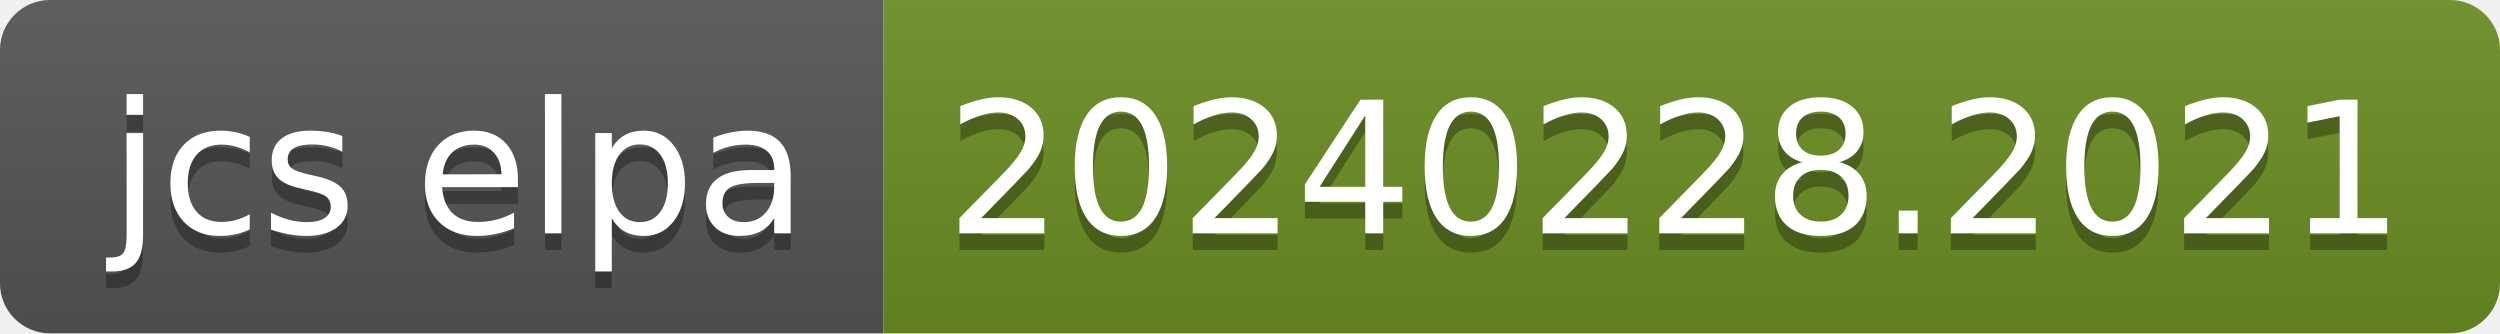
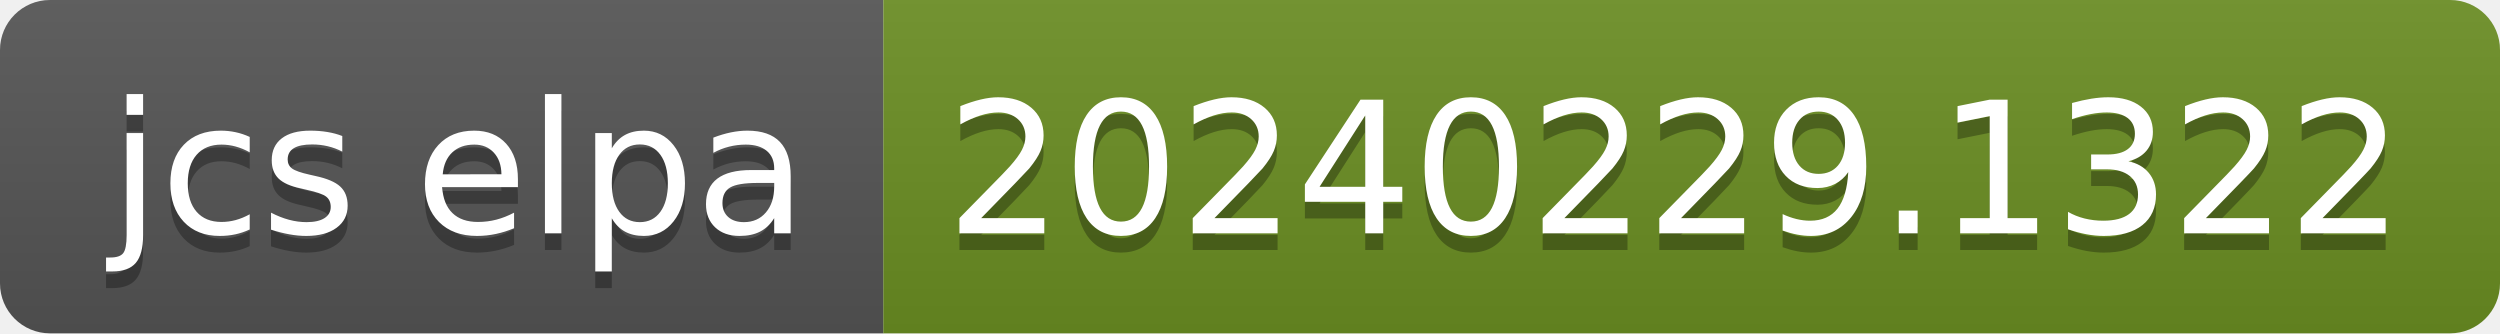
- <svg xmlns="http://www.w3.org/2000/svg" width="150" height="20" role="img" aria-label="jcs elpa: 20240228.2021">
+ <svg xmlns="http://www.w3.org/2000/svg" width="150" height="20" role="img" aria-label="jcs elpa: 20240229.1322">
  <linearGradient id="s" x2="0" y2="100%">
    <stop offset="0" stop-color="#bbb" stop-opacity=".1" />
    <stop offset="1" stop-opacity=".1" />
  </linearGradient>
  <clipPath id="r">
    <rect width="150" height="20" rx="3" fill="#fff" />
  </clipPath>
  <g clip-path="url(#r)">
    <rect width="53" height="20" fill="#555" />
    <rect x="53" width="97" height="20" fill="#6b8e23" />
    <rect width="150" height="20" fill="url(#s)" />
  </g>
  <g fill="#fff" text-anchor="middle" font-family="Verdana,Geneva,DejaVu Sans,sans-serif" text-rendering="geometricPrecision" font-size="110">
    <text aria-hidden="true" x="275" y="150" fill="#010101" fill-opacity=".3" transform="scale(.1)" textLength="430">jcs elpa</text>
    <text x="275" y="140" transform="scale(.1)" fill="#fff" textLength="430">jcs elpa</text>
-     <text aria-hidden="true" x="1005" y="150" fill="#010101" fill-opacity=".3" transform="scale(.1)" textLength="870">20240228.2021</text>
-     <text x="1005" y="140" transform="scale(.1)" fill="#fff" textLength="870">20240228.2021</text>
+     <text aria-hidden="true" x="1005" y="150" fill="#010101" fill-opacity=".3" transform="scale(.1)" textLength="870">20240229.1322</text>
+     <text x="1005" y="140" transform="scale(.1)" fill="#fff" textLength="870">20240229.1322</text>
  </g>
</svg>
